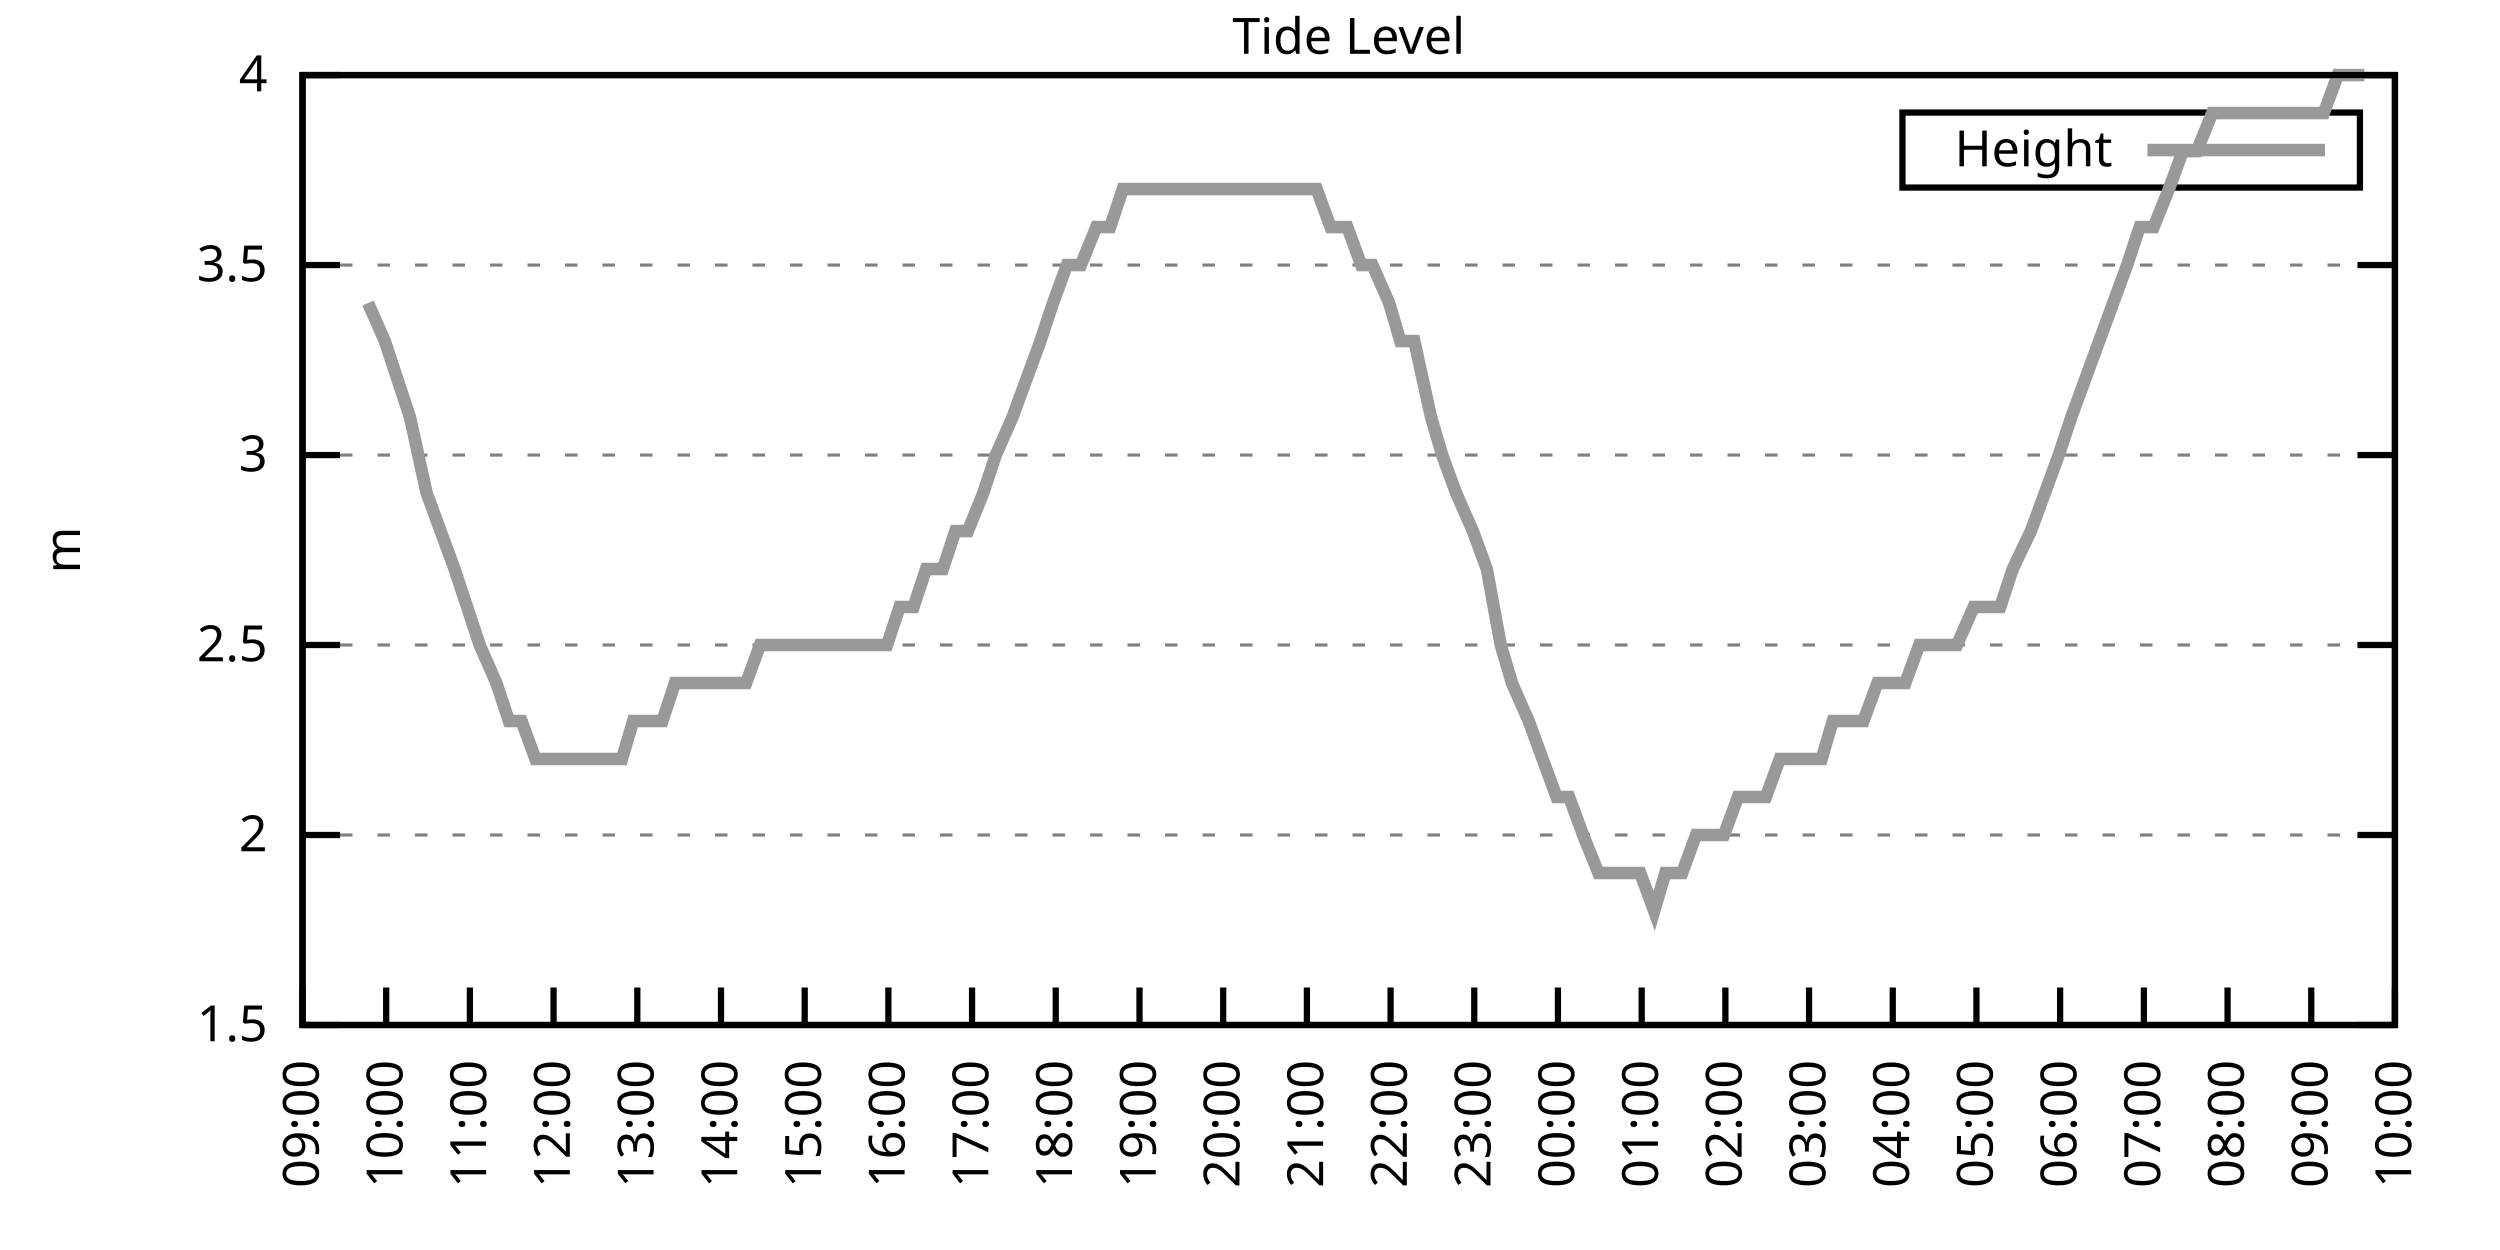
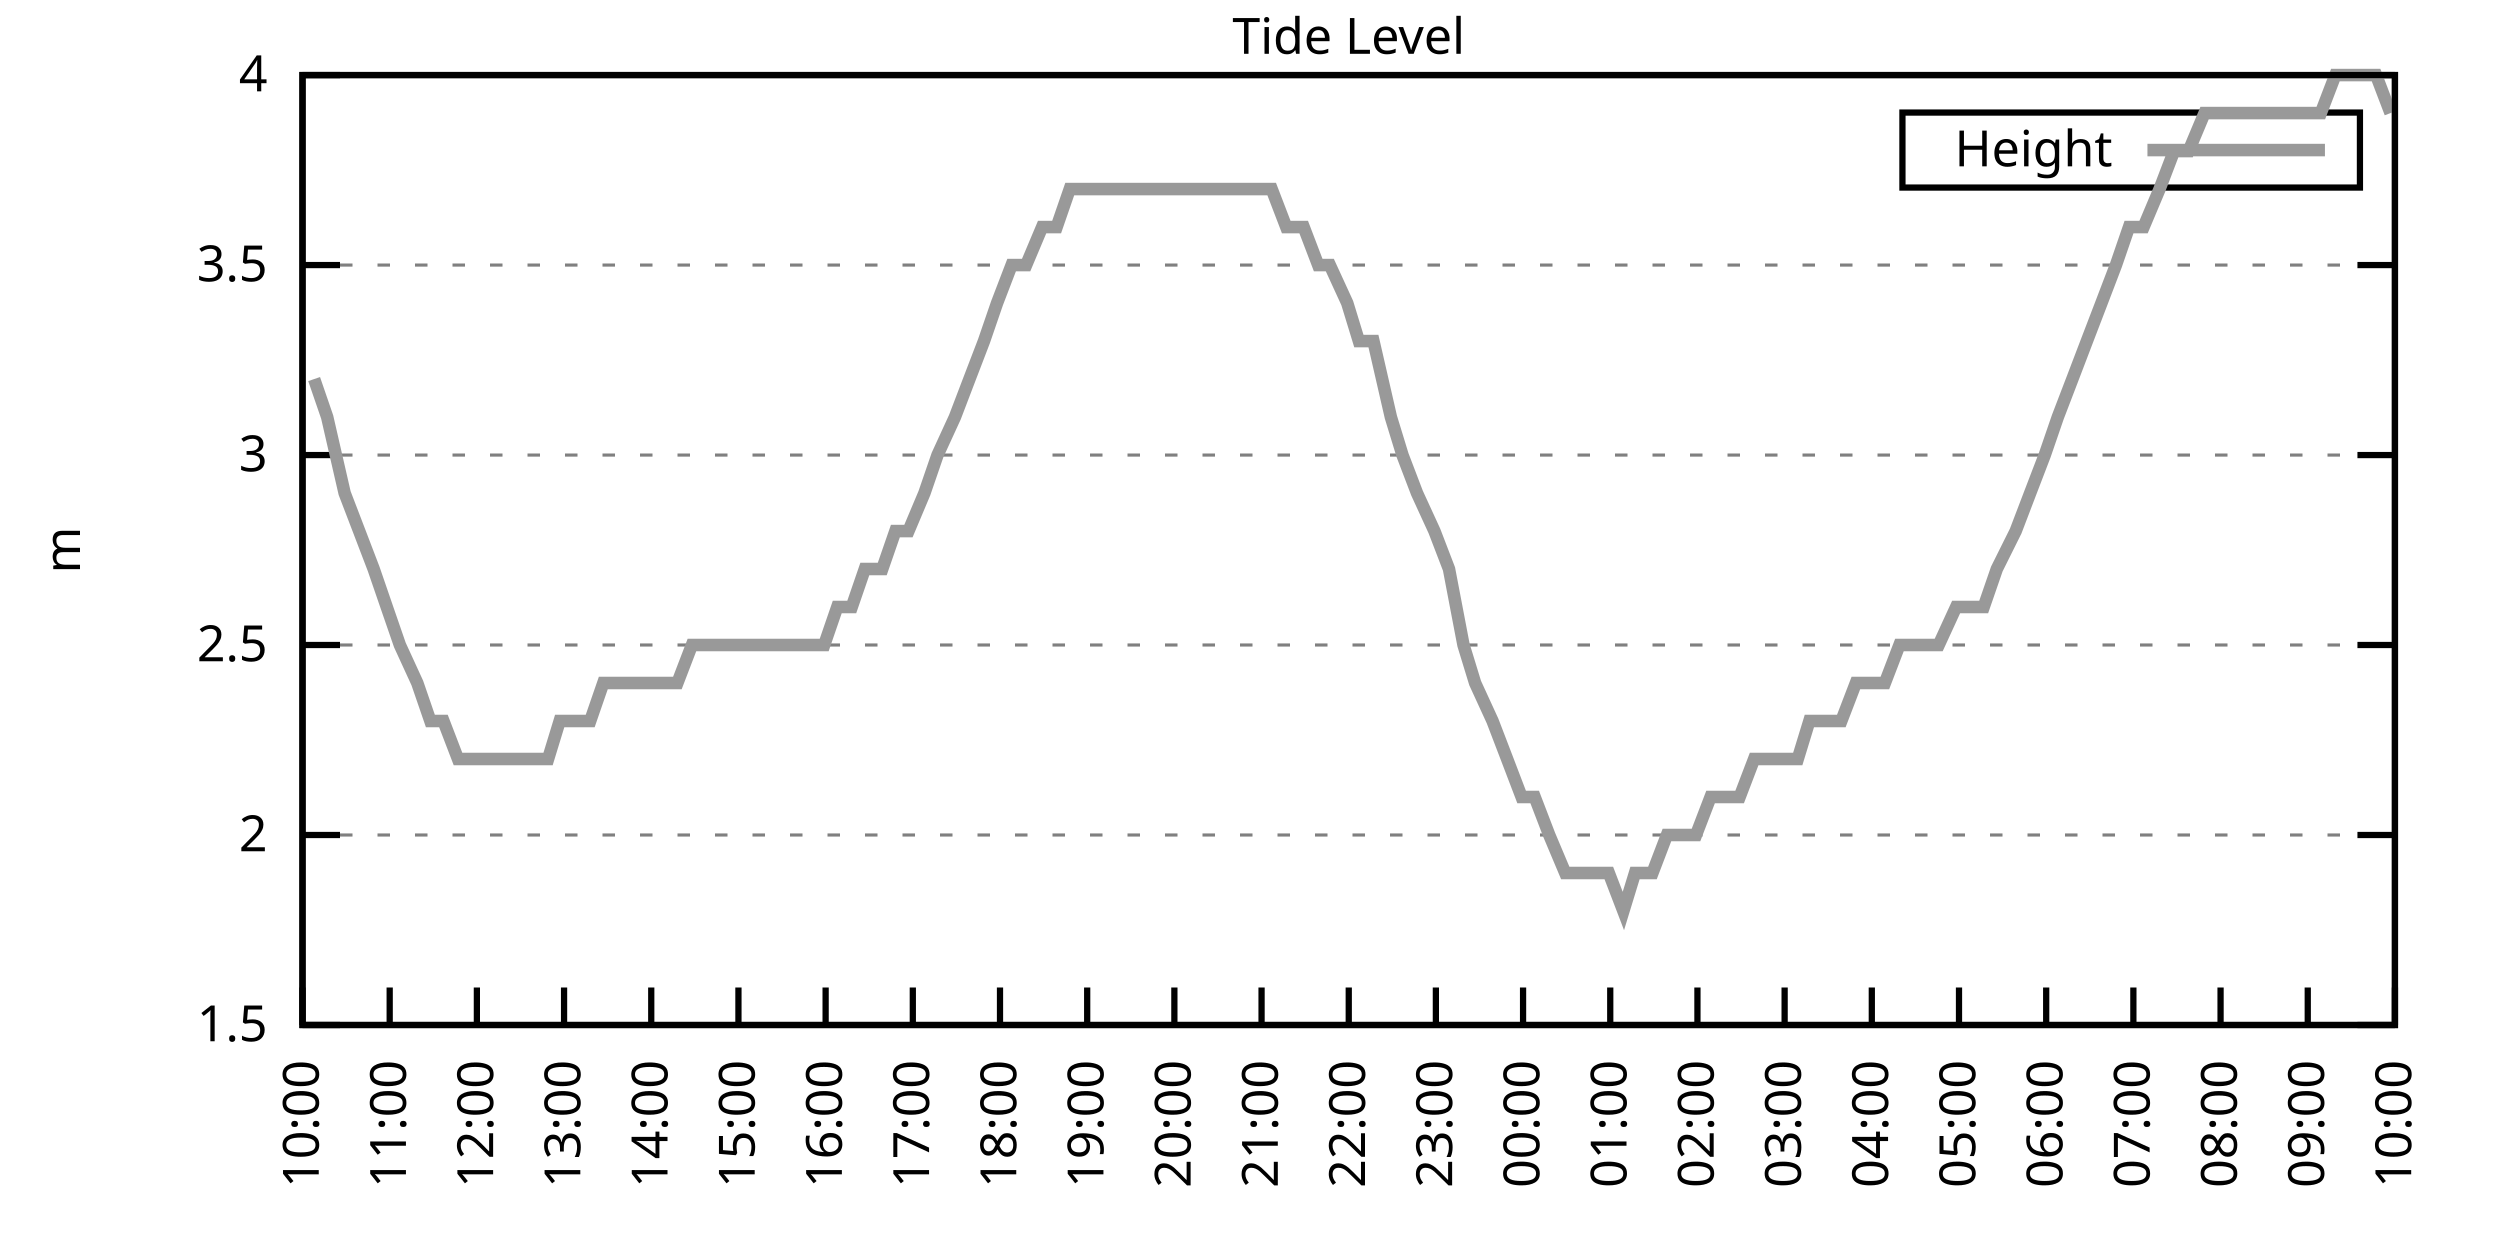
<svg xmlns="http://www.w3.org/2000/svg" xmlns:xlink="http://www.w3.org/1999/xlink" width="400" height="200" viewBox="0 0 400 200">
  <g id="gnuplot_canvas">
    <rect x="0" y="0" width="400" height="200" fill="none" />
    <defs>
      <circle id="gpDot" r="0.5" stroke-width="0.5" stroke="currentColor" />
      <path id="gpPt0" stroke-width="0.333" stroke="currentColor" d="M-1,0 h2 M0,-1 v2" />
      <path id="gpPt1" stroke-width="0.333" stroke="currentColor" d="M-1,-1 L1,1 M1,-1 L-1,1" />
      <path id="gpPt2" stroke-width="0.333" stroke="currentColor" d="M-1,0 L1,0 M0,-1 L0,1 M-1,-1 L1,1 M-1,1 L1,-1" />
      <rect id="gpPt3" stroke-width="0.333" stroke="currentColor" x="-1" y="-1" width="2" height="2" />
      <rect id="gpPt4" stroke-width="0.333" stroke="currentColor" fill="currentColor" x="-1" y="-1" width="2" height="2" />
      <circle id="gpPt5" stroke-width="0.333" stroke="currentColor" cx="0" cy="0" r="1" />
      <use xlink:href="#gpPt5" id="gpPt6" fill="currentColor" stroke="none" />
      <path id="gpPt7" stroke-width="0.333" stroke="currentColor" d="M0,-1.33 L-1.33,0.67 L1.33,0.67 z" />
      <use xlink:href="#gpPt7" id="gpPt8" fill="currentColor" stroke="none" />
      <use xlink:href="#gpPt7" id="gpPt9" stroke="currentColor" transform="rotate(180)" />
      <use xlink:href="#gpPt9" id="gpPt10" fill="currentColor" stroke="none" />
      <use xlink:href="#gpPt3" id="gpPt11" stroke="currentColor" transform="rotate(45)" />
      <use xlink:href="#gpPt11" id="gpPt12" fill="currentColor" stroke="none" />
      <path id="gpPt13" stroke-width="0.333" stroke="currentColor" d="M0,1.330 L1.265,0.411 L0.782,-1.067 L-0.782,-1.076 L-1.265,0.411 z" />
      <use xlink:href="#gpPt13" id="gpPt14" fill="currentColor" stroke="none" />
      <filter id="textbox" filterUnits="objectBoundingBox" x="0" y="0" height="1" width="1">
        <feFlood flood-color="white" flood-opacity="1" result="bgnd" />
        <feComposite in="SourceGraphic" in2="bgnd" operator="atop" />
      </filter>
      <filter id="greybox" filterUnits="objectBoundingBox" x="0" y="0" height="1" width="1">
        <feFlood flood-color="lightgrey" flood-opacity="1" result="grey" />
        <feComposite in="SourceGraphic" in2="grey" operator="atop" />
      </filter>
    </defs>
    <g fill="none" color="white" stroke="currentColor" stroke-width="1.00" stroke-linecap="butt" stroke-linejoin="miter">
</g>
    <g fill="none" color="black" stroke="currentColor" stroke-width="1.00" stroke-linecap="butt" stroke-linejoin="miter">
      <g stroke="none" shape-rendering="crispEdges">
        <polygon fill="rgb(255, 255, 255)" points="48.40,164.00 383.18,164.00 383.18,12.02 48.40,12.02 " />
      </g>
    </g>
    <g fill="none" color="black" stroke="currentColor" stroke-width="1.00" stroke-linecap="butt" stroke-linejoin="miter">
</g>
    <g fill="none" color="black" stroke="black" stroke-width="0.50" stroke-linecap="butt" stroke-linejoin="miter">
</g>
    <g fill="none" color="gray" stroke="currentColor" stroke-width="0.50" stroke-linecap="butt" stroke-linejoin="miter">
      <path stroke="gray" stroke-dasharray="2,4" class="gridline" d="M48.40,164.00 L383.19,164.00  " />
    </g>
    <g fill="none" color="gray" stroke="gray" stroke-width="1.00" stroke-linecap="butt" stroke-linejoin="miter">
</g>
    <g fill="none" color="black" stroke="currentColor" stroke-width="1.00" stroke-linecap="butt" stroke-linejoin="miter">
      <path stroke="black" d="M48.40,164.00 L54.40,164.00 M383.19,164.00 L377.19,164.00  " />
      <g transform="translate(42.80,166.60)" stroke="none" fill="black" font-family="Sans" font-size="8.00" text-anchor="end">
        <text>
          <tspan font-family="Sans"> 1.5</tspan>
        </text>
      </g>
    </g>
    <g fill="none" color="black" stroke="currentColor" stroke-width="1.00" stroke-linecap="butt" stroke-linejoin="miter">
</g>
    <g fill="none" color="black" stroke="black" stroke-width="0.50" stroke-linecap="butt" stroke-linejoin="miter">
</g>
    <g fill="none" color="gray" stroke="currentColor" stroke-width="0.50" stroke-linecap="butt" stroke-linejoin="miter">
      <path stroke="gray" stroke-dasharray="2,4" class="gridline" d="M48.40,133.60 L383.19,133.60  " />
    </g>
    <g fill="none" color="gray" stroke="gray" stroke-width="1.00" stroke-linecap="butt" stroke-linejoin="miter">
</g>
    <g fill="none" color="black" stroke="currentColor" stroke-width="1.00" stroke-linecap="butt" stroke-linejoin="miter">
      <path stroke="black" d="M48.40,133.60 L54.40,133.60 M383.19,133.60 L377.19,133.60  " />
      <g transform="translate(42.80,136.20)" stroke="none" fill="black" font-family="Sans" font-size="8.00" text-anchor="end">
        <text>
          <tspan font-family="Sans"> 2</tspan>
        </text>
      </g>
    </g>
    <g fill="none" color="black" stroke="currentColor" stroke-width="1.00" stroke-linecap="butt" stroke-linejoin="miter">
</g>
    <g fill="none" color="black" stroke="black" stroke-width="0.50" stroke-linecap="butt" stroke-linejoin="miter">
</g>
    <g fill="none" color="gray" stroke="currentColor" stroke-width="0.50" stroke-linecap="butt" stroke-linejoin="miter">
      <path stroke="gray" stroke-dasharray="2,4" class="gridline" d="M48.40,103.20 L383.19,103.20  " />
    </g>
    <g fill="none" color="gray" stroke="gray" stroke-width="1.00" stroke-linecap="butt" stroke-linejoin="miter">
</g>
    <g fill="none" color="black" stroke="currentColor" stroke-width="1.00" stroke-linecap="butt" stroke-linejoin="miter">
      <path stroke="black" d="M48.40,103.20 L54.40,103.20 M383.19,103.20 L377.19,103.20  " />
      <g transform="translate(42.80,105.80)" stroke="none" fill="black" font-family="Sans" font-size="8.00" text-anchor="end">
        <text>
          <tspan font-family="Sans"> 2.5</tspan>
        </text>
      </g>
    </g>
    <g fill="none" color="black" stroke="currentColor" stroke-width="1.00" stroke-linecap="butt" stroke-linejoin="miter">
</g>
    <g fill="none" color="black" stroke="black" stroke-width="0.50" stroke-linecap="butt" stroke-linejoin="miter">
</g>
    <g fill="none" color="gray" stroke="currentColor" stroke-width="0.50" stroke-linecap="butt" stroke-linejoin="miter">
      <path stroke="gray" stroke-dasharray="2,4" class="gridline" d="M48.40,72.81 L383.19,72.81  " />
    </g>
    <g fill="none" color="gray" stroke="gray" stroke-width="1.00" stroke-linecap="butt" stroke-linejoin="miter">
</g>
    <g fill="none" color="black" stroke="currentColor" stroke-width="1.00" stroke-linecap="butt" stroke-linejoin="miter">
      <path stroke="black" d="M48.40,72.81 L54.40,72.81 M383.19,72.81 L377.19,72.81  " />
      <g transform="translate(42.80,75.41)" stroke="none" fill="black" font-family="Sans" font-size="8.00" text-anchor="end">
        <text>
          <tspan font-family="Sans"> 3</tspan>
        </text>
      </g>
    </g>
    <g fill="none" color="black" stroke="currentColor" stroke-width="1.00" stroke-linecap="butt" stroke-linejoin="miter">
</g>
    <g fill="none" color="black" stroke="black" stroke-width="0.50" stroke-linecap="butt" stroke-linejoin="miter">
</g>
    <g fill="none" color="gray" stroke="currentColor" stroke-width="0.50" stroke-linecap="butt" stroke-linejoin="miter">
      <path stroke="gray" stroke-dasharray="2,4" class="gridline" d="M48.40,42.41 L383.19,42.41  " />
    </g>
    <g fill="none" color="gray" stroke="gray" stroke-width="1.00" stroke-linecap="butt" stroke-linejoin="miter">
</g>
    <g fill="none" color="black" stroke="currentColor" stroke-width="1.00" stroke-linecap="butt" stroke-linejoin="miter">
      <path stroke="black" d="M48.40,42.41 L54.40,42.41 M383.19,42.41 L377.19,42.41  " />
      <g transform="translate(42.80,45.01)" stroke="none" fill="black" font-family="Sans" font-size="8.00" text-anchor="end">
        <text>
          <tspan font-family="Sans"> 3.5</tspan>
        </text>
      </g>
    </g>
    <g fill="none" color="black" stroke="currentColor" stroke-width="1.00" stroke-linecap="butt" stroke-linejoin="miter">
</g>
    <g fill="none" color="black" stroke="black" stroke-width="0.50" stroke-linecap="butt" stroke-linejoin="miter">
</g>
    <g fill="none" color="gray" stroke="currentColor" stroke-width="0.50" stroke-linecap="butt" stroke-linejoin="miter">
      <path stroke="gray" stroke-dasharray="2,4" class="gridline" d="M48.40,12.01 L383.19,12.01  " />
    </g>
    <g fill="none" color="gray" stroke="gray" stroke-width="1.00" stroke-linecap="butt" stroke-linejoin="miter">
</g>
    <g fill="none" color="black" stroke="currentColor" stroke-width="1.00" stroke-linecap="butt" stroke-linejoin="miter">
      <path stroke="black" d="M48.40,12.01 L54.40,12.01 M383.19,12.01 L377.19,12.01  " />
      <g transform="translate(42.80,14.61)" stroke="none" fill="black" font-family="Sans" font-size="8.00" text-anchor="end">
        <text>
          <tspan font-family="Sans"> 4</tspan>
        </text>
      </g>
    </g>
    <g fill="none" color="black" stroke="currentColor" stroke-width="1.00" stroke-linecap="butt" stroke-linejoin="miter">
      <path stroke="black" d="M48.40,164.00 L48.40,158.00  " />
      <g transform="translate(51.00,169.60) rotate(270.00)" stroke="none" fill="black" font-family="Sans" font-size="8.00" text-anchor="end">
        <text>
-           <tspan font-family="Sans">09:00</tspan>
-         </text>
-       </g>
-     </g>
-     <g fill="none" color="black" stroke="currentColor" stroke-width="1.00" stroke-linecap="butt" stroke-linejoin="miter">
-       <path stroke="black" d="M61.79,164.00 L61.79,158.00  " />
-       <g transform="translate(64.39,169.60) rotate(270.00)" stroke="none" fill="black" font-family="Sans" font-size="8.00" text-anchor="end">
-         <text>
          <tspan font-family="Sans">10:00</tspan>
        </text>
      </g>
    </g>
    <g fill="none" color="black" stroke="currentColor" stroke-width="1.00" stroke-linecap="butt" stroke-linejoin="miter">
-       <path stroke="black" d="M75.18,164.00 L75.18,158.00  " />
-       <g transform="translate(77.78,169.60) rotate(270.00)" stroke="none" fill="black" font-family="Sans" font-size="8.00" text-anchor="end">
+       <path stroke="black" d="M62.35,164.00 L62.35,158.00  " />
+       <g transform="translate(64.95,169.60) rotate(270.00)" stroke="none" fill="black" font-family="Sans" font-size="8.00" text-anchor="end">
        <text>
          <tspan font-family="Sans">11:00</tspan>
        </text>
      </g>
    </g>
    <g fill="none" color="black" stroke="currentColor" stroke-width="1.00" stroke-linecap="butt" stroke-linejoin="miter">
-       <path stroke="black" d="M88.57,164.00 L88.57,158.00  " />
-       <g transform="translate(91.17,169.60) rotate(270.00)" stroke="none" fill="black" font-family="Sans" font-size="8.00" text-anchor="end">
+       <path stroke="black" d="M76.30,164.00 L76.30,158.00  " />
+       <g transform="translate(78.90,169.60) rotate(270.00)" stroke="none" fill="black" font-family="Sans" font-size="8.00" text-anchor="end">
        <text>
          <tspan font-family="Sans">12:00</tspan>
        </text>
      </g>
    </g>
    <g fill="none" color="black" stroke="currentColor" stroke-width="1.00" stroke-linecap="butt" stroke-linejoin="miter">
-       <path stroke="black" d="M101.97,164.00 L101.97,158.00  " />
-       <g transform="translate(104.57,169.60) rotate(270.00)" stroke="none" fill="black" font-family="Sans" font-size="8.00" text-anchor="end">
+       <path stroke="black" d="M90.25,164.00 L90.25,158.00  " />
+       <g transform="translate(92.85,169.60) rotate(270.00)" stroke="none" fill="black" font-family="Sans" font-size="8.00" text-anchor="end">
        <text>
          <tspan font-family="Sans">13:00</tspan>
        </text>
      </g>
    </g>
    <g fill="none" color="black" stroke="currentColor" stroke-width="1.00" stroke-linecap="butt" stroke-linejoin="miter">
-       <path stroke="black" d="M115.36,164.00 L115.36,158.00  " />
-       <g transform="translate(117.96,169.60) rotate(270.00)" stroke="none" fill="black" font-family="Sans" font-size="8.00" text-anchor="end">
+       <path stroke="black" d="M104.20,164.00 L104.20,158.00  " />
+       <g transform="translate(106.80,169.60) rotate(270.00)" stroke="none" fill="black" font-family="Sans" font-size="8.00" text-anchor="end">
        <text>
          <tspan font-family="Sans">14:00</tspan>
        </text>
      </g>
    </g>
    <g fill="none" color="black" stroke="currentColor" stroke-width="1.00" stroke-linecap="butt" stroke-linejoin="miter">
-       <path stroke="black" d="M128.75,164.00 L128.75,158.00  " />
-       <g transform="translate(131.35,169.60) rotate(270.00)" stroke="none" fill="black" font-family="Sans" font-size="8.00" text-anchor="end">
+       <path stroke="black" d="M118.15,164.00 L118.15,158.00  " />
+       <g transform="translate(120.75,169.60) rotate(270.00)" stroke="none" fill="black" font-family="Sans" font-size="8.00" text-anchor="end">
        <text>
          <tspan font-family="Sans">15:00</tspan>
        </text>
      </g>
    </g>
    <g fill="none" color="black" stroke="currentColor" stroke-width="1.00" stroke-linecap="butt" stroke-linejoin="miter">
-       <path stroke="black" d="M142.14,164.00 L142.14,158.00  " />
-       <g transform="translate(144.74,169.60) rotate(270.00)" stroke="none" fill="black" font-family="Sans" font-size="8.00" text-anchor="end">
+       <path stroke="black" d="M132.10,164.00 L132.10,158.00  " />
+       <g transform="translate(134.70,169.60) rotate(270.00)" stroke="none" fill="black" font-family="Sans" font-size="8.00" text-anchor="end">
        <text>
          <tspan font-family="Sans">16:00</tspan>
        </text>
      </g>
    </g>
    <g fill="none" color="black" stroke="currentColor" stroke-width="1.00" stroke-linecap="butt" stroke-linejoin="miter">
-       <path stroke="black" d="M155.53,164.00 L155.53,158.00  " />
-       <g transform="translate(158.13,169.60) rotate(270.00)" stroke="none" fill="black" font-family="Sans" font-size="8.00" text-anchor="end">
+       <path stroke="black" d="M146.05,164.00 L146.05,158.00  " />
+       <g transform="translate(148.65,169.60) rotate(270.00)" stroke="none" fill="black" font-family="Sans" font-size="8.00" text-anchor="end">
        <text>
          <tspan font-family="Sans">17:00</tspan>
        </text>
      </g>
    </g>
    <g fill="none" color="black" stroke="currentColor" stroke-width="1.00" stroke-linecap="butt" stroke-linejoin="miter">
-       <path stroke="black" d="M168.92,164.00 L168.92,158.00  " />
-       <g transform="translate(171.52,169.60) rotate(270.00)" stroke="none" fill="black" font-family="Sans" font-size="8.00" text-anchor="end">
+       <path stroke="black" d="M160.00,164.00 L160.00,158.00  " />
+       <g transform="translate(162.60,169.60) rotate(270.00)" stroke="none" fill="black" font-family="Sans" font-size="8.00" text-anchor="end">
        <text>
          <tspan font-family="Sans">18:00</tspan>
        </text>
      </g>
    </g>
    <g fill="none" color="black" stroke="currentColor" stroke-width="1.00" stroke-linecap="butt" stroke-linejoin="miter">
-       <path stroke="black" d="M182.32,164.00 L182.32,158.00  " />
-       <g transform="translate(184.92,169.60) rotate(270.00)" stroke="none" fill="black" font-family="Sans" font-size="8.00" text-anchor="end">
+       <path stroke="black" d="M173.95,164.00 L173.95,158.00  " />
+       <g transform="translate(176.55,169.60) rotate(270.00)" stroke="none" fill="black" font-family="Sans" font-size="8.00" text-anchor="end">
        <text>
          <tspan font-family="Sans">19:00</tspan>
        </text>
      </g>
    </g>
    <g fill="none" color="black" stroke="currentColor" stroke-width="1.00" stroke-linecap="butt" stroke-linejoin="miter">
-       <path stroke="black" d="M195.71,164.00 L195.71,158.00  " />
-       <g transform="translate(198.31,169.60) rotate(270.00)" stroke="none" fill="black" font-family="Sans" font-size="8.00" text-anchor="end">
+       <path stroke="black" d="M187.90,164.00 L187.90,158.00  " />
+       <g transform="translate(190.50,169.60) rotate(270.00)" stroke="none" fill="black" font-family="Sans" font-size="8.00" text-anchor="end">
        <text>
          <tspan font-family="Sans">20:00</tspan>
        </text>
      </g>
    </g>
    <g fill="none" color="black" stroke="currentColor" stroke-width="1.00" stroke-linecap="butt" stroke-linejoin="miter">
-       <path stroke="black" d="M209.10,164.00 L209.10,158.00  " />
-       <g transform="translate(211.70,169.60) rotate(270.00)" stroke="none" fill="black" font-family="Sans" font-size="8.00" text-anchor="end">
+       <path stroke="black" d="M201.85,164.00 L201.85,158.00  " />
+       <g transform="translate(204.45,169.60) rotate(270.00)" stroke="none" fill="black" font-family="Sans" font-size="8.00" text-anchor="end">
        <text>
          <tspan font-family="Sans">21:00</tspan>
        </text>
      </g>
    </g>
    <g fill="none" color="black" stroke="currentColor" stroke-width="1.00" stroke-linecap="butt" stroke-linejoin="miter">
-       <path stroke="black" d="M222.49,164.00 L222.49,158.00  " />
-       <g transform="translate(225.09,169.60) rotate(270.00)" stroke="none" fill="black" font-family="Sans" font-size="8.00" text-anchor="end">
+       <path stroke="black" d="M215.80,164.00 L215.80,158.00  " />
+       <g transform="translate(218.40,169.60) rotate(270.00)" stroke="none" fill="black" font-family="Sans" font-size="8.00" text-anchor="end">
        <text>
          <tspan font-family="Sans">22:00</tspan>
        </text>
      </g>
    </g>
    <g fill="none" color="black" stroke="currentColor" stroke-width="1.00" stroke-linecap="butt" stroke-linejoin="miter">
-       <path stroke="black" d="M235.88,164.00 L235.88,158.00  " />
-       <g transform="translate(238.48,169.60) rotate(270.00)" stroke="none" fill="black" font-family="Sans" font-size="8.00" text-anchor="end">
+       <path stroke="black" d="M229.74,164.00 L229.74,158.00  " />
+       <g transform="translate(232.34,169.60) rotate(270.00)" stroke="none" fill="black" font-family="Sans" font-size="8.00" text-anchor="end">
        <text>
          <tspan font-family="Sans">23:00</tspan>
        </text>
      </g>
    </g>
    <g fill="none" color="black" stroke="currentColor" stroke-width="1.00" stroke-linecap="butt" stroke-linejoin="miter">
-       <path stroke="black" d="M249.27,164.00 L249.27,158.00  " />
-       <g transform="translate(251.87,169.60) rotate(270.00)" stroke="none" fill="black" font-family="Sans" font-size="8.00" text-anchor="end">
+       <path stroke="black" d="M243.69,164.00 L243.69,158.00  " />
+       <g transform="translate(246.29,169.60) rotate(270.00)" stroke="none" fill="black" font-family="Sans" font-size="8.00" text-anchor="end">
        <text>
          <tspan font-family="Sans">00:00</tspan>
        </text>
      </g>
    </g>
    <g fill="none" color="black" stroke="currentColor" stroke-width="1.00" stroke-linecap="butt" stroke-linejoin="miter">
-       <path stroke="black" d="M262.67,164.00 L262.67,158.00  " />
-       <g transform="translate(265.27,169.60) rotate(270.00)" stroke="none" fill="black" font-family="Sans" font-size="8.00" text-anchor="end">
+       <path stroke="black" d="M257.64,164.00 L257.64,158.00  " />
+       <g transform="translate(260.24,169.60) rotate(270.00)" stroke="none" fill="black" font-family="Sans" font-size="8.00" text-anchor="end">
        <text>
          <tspan font-family="Sans">01:00</tspan>
        </text>
      </g>
    </g>
    <g fill="none" color="black" stroke="currentColor" stroke-width="1.00" stroke-linecap="butt" stroke-linejoin="miter">
-       <path stroke="black" d="M276.06,164.00 L276.06,158.00  " />
-       <g transform="translate(278.66,169.60) rotate(270.00)" stroke="none" fill="black" font-family="Sans" font-size="8.00" text-anchor="end">
+       <path stroke="black" d="M271.59,164.00 L271.59,158.00  " />
+       <g transform="translate(274.19,169.60) rotate(270.00)" stroke="none" fill="black" font-family="Sans" font-size="8.00" text-anchor="end">
        <text>
          <tspan font-family="Sans">02:00</tspan>
        </text>
      </g>
    </g>
    <g fill="none" color="black" stroke="currentColor" stroke-width="1.00" stroke-linecap="butt" stroke-linejoin="miter">
-       <path stroke="black" d="M289.45,164.00 L289.45,158.00  " />
-       <g transform="translate(292.05,169.60) rotate(270.00)" stroke="none" fill="black" font-family="Sans" font-size="8.00" text-anchor="end">
+       <path stroke="black" d="M285.54,164.00 L285.54,158.00  " />
+       <g transform="translate(288.14,169.60) rotate(270.00)" stroke="none" fill="black" font-family="Sans" font-size="8.00" text-anchor="end">
        <text>
          <tspan font-family="Sans">03:00</tspan>
        </text>
      </g>
    </g>
    <g fill="none" color="black" stroke="currentColor" stroke-width="1.00" stroke-linecap="butt" stroke-linejoin="miter">
-       <path stroke="black" d="M302.84,164.00 L302.84,158.00  " />
-       <g transform="translate(305.44,169.60) rotate(270.00)" stroke="none" fill="black" font-family="Sans" font-size="8.00" text-anchor="end">
+       <path stroke="black" d="M299.49,164.00 L299.49,158.00  " />
+       <g transform="translate(302.09,169.60) rotate(270.00)" stroke="none" fill="black" font-family="Sans" font-size="8.00" text-anchor="end">
        <text>
          <tspan font-family="Sans">04:00</tspan>
        </text>
      </g>
    </g>
    <g fill="none" color="black" stroke="currentColor" stroke-width="1.00" stroke-linecap="butt" stroke-linejoin="miter">
-       <path stroke="black" d="M316.23,164.00 L316.23,158.00  " />
-       <g transform="translate(318.83,169.60) rotate(270.00)" stroke="none" fill="black" font-family="Sans" font-size="8.00" text-anchor="end">
+       <path stroke="black" d="M313.44,164.00 L313.44,158.00  " />
+       <g transform="translate(316.04,169.60) rotate(270.00)" stroke="none" fill="black" font-family="Sans" font-size="8.00" text-anchor="end">
        <text>
          <tspan font-family="Sans">05:00</tspan>
        </text>
      </g>
    </g>
    <g fill="none" color="black" stroke="currentColor" stroke-width="1.00" stroke-linecap="butt" stroke-linejoin="miter">
-       <path stroke="black" d="M329.62,164.00 L329.62,158.00  " />
-       <g transform="translate(332.22,169.60) rotate(270.00)" stroke="none" fill="black" font-family="Sans" font-size="8.00" text-anchor="end">
+       <path stroke="black" d="M327.39,164.00 L327.39,158.00  " />
+       <g transform="translate(329.99,169.60) rotate(270.00)" stroke="none" fill="black" font-family="Sans" font-size="8.00" text-anchor="end">
        <text>
          <tspan font-family="Sans">06:00</tspan>
        </text>
      </g>
    </g>
    <g fill="none" color="black" stroke="currentColor" stroke-width="1.00" stroke-linecap="butt" stroke-linejoin="miter">
-       <path stroke="black" d="M343.02,164.00 L343.02,158.00  " />
-       <g transform="translate(345.62,169.60) rotate(270.00)" stroke="none" fill="black" font-family="Sans" font-size="8.00" text-anchor="end">
+       <path stroke="black" d="M341.34,164.00 L341.34,158.00  " />
+       <g transform="translate(343.94,169.60) rotate(270.00)" stroke="none" fill="black" font-family="Sans" font-size="8.00" text-anchor="end">
        <text>
          <tspan font-family="Sans">07:00</tspan>
        </text>
      </g>
    </g>
    <g fill="none" color="black" stroke="currentColor" stroke-width="1.00" stroke-linecap="butt" stroke-linejoin="miter">
-       <path stroke="black" d="M356.41,164.00 L356.41,158.00  " />
-       <g transform="translate(359.01,169.60) rotate(270.00)" stroke="none" fill="black" font-family="Sans" font-size="8.00" text-anchor="end">
+       <path stroke="black" d="M355.29,164.00 L355.29,158.00  " />
+       <g transform="translate(357.89,169.60) rotate(270.00)" stroke="none" fill="black" font-family="Sans" font-size="8.00" text-anchor="end">
        <text>
          <tspan font-family="Sans">08:00</tspan>
        </text>
      </g>
    </g>
    <g fill="none" color="black" stroke="currentColor" stroke-width="1.00" stroke-linecap="butt" stroke-linejoin="miter">
-       <path stroke="black" d="M369.80,164.00 L369.80,158.00  " />
-       <g transform="translate(372.40,169.60) rotate(270.00)" stroke="none" fill="black" font-family="Sans" font-size="8.00" text-anchor="end">
+       <path stroke="black" d="M369.24,164.00 L369.24,158.00  " />
+       <g transform="translate(371.84,169.60) rotate(270.00)" stroke="none" fill="black" font-family="Sans" font-size="8.00" text-anchor="end">
        <text>
          <tspan font-family="Sans">09:00</tspan>
        </text>
      </g>
    </g>
    <g fill="none" color="black" stroke="currentColor" stroke-width="1.00" stroke-linecap="butt" stroke-linejoin="miter">
      <path stroke="black" d="M383.19,164.00 L383.19,158.00  " />
      <g transform="translate(385.79,169.60) rotate(270.00)" stroke="none" fill="black" font-family="Sans" font-size="8.00" text-anchor="end">
        <text>
          <tspan font-family="Sans">10:00</tspan>
        </text>
      </g>
    </g>
    <g fill="none" color="black" stroke="currentColor" stroke-width="1.00" stroke-linecap="butt" stroke-linejoin="miter">
</g>
    <g fill="none" color="black" stroke="currentColor" stroke-width="1.00" stroke-linecap="butt" stroke-linejoin="miter">
      <path stroke="black" d="M48.40,12.01 L48.40,164.00 L383.19,164.00 L383.19,12.01 L48.40,12.01 Z  " />
    </g>
    <g fill="none" color="black" stroke="currentColor" stroke-width="1.00" stroke-linecap="butt" stroke-linejoin="miter">
</g>
    <g fill="none" color="black" stroke="currentColor" stroke-width="1.00" stroke-linecap="butt" stroke-linejoin="miter">
      <path stroke="black" d="M304.39,30.01 L304.39,18.01 L377.59,18.01 L377.59,30.01 L304.39,30.01 Z  " />
    </g>
    <g id="Tide_level_plot_1">
      <g fill="none" color="white" stroke="black" stroke-width="2.00" stroke-linecap="butt" stroke-linejoin="miter">
</g>
      <g fill="none" color="black" stroke="currentColor" stroke-width="2.00" stroke-linecap="butt" stroke-linejoin="miter">
        <g transform="translate(337.99,26.61)" stroke="none" fill="black" font-family="Sans" font-size="8.00" text-anchor="end">
          <text>
            <tspan font-family="Sans">Height</tspan>
          </text>
        </g>
      </g>
      <g fill="none" color="black" stroke="currentColor" stroke-width="2.00" stroke-linecap="butt" stroke-linejoin="miter">
-         <path stroke="rgb(153, 153, 153)" d="M343.59,24.01 L371.99,24.01 M58.89,48.49 L61.57,54.57 L63.58,60.65 L65.59,66.73 L68.26,78.89 L70.50,84.97   L72.73,91.04 L74.74,97.12 L76.75,103.20 L79.42,109.28 L81.43,115.36 L83.44,115.36 L85.67,121.44 L88.35,121.44   L90.58,121.44 L92.59,121.44 L95.05,121.44 L97.06,121.44 L99.51,121.44 L101.30,115.36 L103.53,115.36 L105.98,115.36   L107.99,109.28 L110.45,109.28 L112.46,109.28 L114.69,109.28 L117.37,109.28 L119.38,109.28 L121.61,103.20 L123.84,103.20   L125.85,103.20 L128.30,103.20 L130.54,103.20 L132.77,103.20 L134.78,103.20 L137.45,103.20 L139.69,103.20 L141.92,103.20   L143.93,97.12 L146.16,97.12 L148.17,91.04 L150.85,91.04 L152.85,84.97 L154.86,84.97 L157.32,78.89 L159.33,72.81   L162.01,66.73 L164.24,60.65 L166.47,54.57 L168.48,48.49 L170.71,42.41 L172.94,42.41 L175.40,36.33 L177.63,36.33   L179.64,30.25 L181.65,30.25 L184.32,30.25 L186.56,30.25 L188.57,30.25 L191.02,30.25 L193.03,30.25 L195.04,30.25   L197.27,30.25 L199.50,30.25 L201.96,30.25 L204.19,30.25 L206.20,30.25 L208.88,30.25 L210.66,30.25 L212.89,36.33   L215.57,36.33 L217.80,42.41 L219.59,42.41 L222.27,48.49 L224.05,54.57 L226.29,54.57 L228.96,66.73 L230.75,72.81   L232.98,78.89 L235.66,84.97 L237.89,91.04 L240.12,103.20 L241.91,109.28 L244.59,115.36 L246.82,121.44 L249.05,127.52   L251.06,127.52 L253.29,133.60 L255.75,139.68 L257.98,139.68 L259.99,139.68 L262.44,139.68 L264.67,145.76 L266.46,139.68   L269.14,139.68 L271.37,133.60 L273.38,133.60 L275.83,133.60 L278.07,127.52 L280.30,127.52 L282.53,127.52 L284.76,121.44   L286.99,121.44 L289.23,121.44 L291.46,121.44 L293.24,115.36 L295.92,115.36 L298.15,115.36 L300.39,109.28 L302.62,109.28   L304.85,109.28 L307.08,103.20 L308.87,103.20 L311.54,103.20 L313.11,103.20 L315.79,97.12 L317.79,97.12 L320.03,97.12   L322.04,91.04 L324.94,84.97 L327.17,78.89 L329.40,72.81 L331.41,66.73 L333.64,60.65 L335.87,54.57 L338.10,48.49   L340.34,42.41 L342.35,36.33 L344.58,36.33 L347.03,30.25 L349.26,24.17 L351.50,24.17 L353.95,18.09 L355.96,18.09   L358.19,18.09 L360.42,18.09 L362.43,18.09 L365.11,18.09 L366.90,18.09 L369.58,18.09 L371.81,18.09 L374.04,12.01   L376.27,12.01 L378.28,12.01  " />
+         <path stroke="rgb(153, 153, 153)" d="M343.59,24.01 L371.99,24.01 M50.26,60.65 L52.35,66.73 L55.14,78.89 L57.47,84.97 L59.79,91.04 L61.88,97.12   L63.98,103.20 L66.77,109.28 L68.86,115.36 L70.95,115.36 L73.28,121.44 L76.07,121.44 L78.39,121.44 L80.48,121.44   L83.04,121.44 L85.13,121.44 L87.69,121.44 L89.55,115.36 L91.88,115.36 L94.43,115.36 L96.53,109.28 L99.08,109.28   L101.18,109.28 L103.50,109.28 L106.29,109.28 L108.38,109.28 L110.71,103.20 L113.03,103.20 L115.13,103.20 L117.68,103.20   L120.01,103.20 L122.33,103.20 L124.43,103.20 L127.22,103.20 L129.54,103.20 L131.87,103.20 L133.96,97.12 L136.28,97.12   L138.37,91.04 L141.16,91.04 L143.26,84.97 L145.35,84.97 L147.91,78.89 L150.00,72.81 L152.79,66.73 L155.11,60.65   L157.44,54.57 L159.53,48.49 L161.86,42.41 L164.18,42.41 L166.74,36.33 L169.06,36.33 L171.16,30.25 L173.25,30.25   L176.04,30.25 L178.36,30.25 L180.46,30.25 L183.01,30.25 L185.11,30.25 L187.20,30.25 L189.52,30.25 L191.85,30.25   L194.41,30.25 L196.73,30.25 L198.82,30.25 L201.61,30.25 L203.47,30.25 L205.80,36.33 L208.59,36.33 L210.91,42.41   L212.77,42.41 L215.56,48.49 L217.42,54.57 L219.75,54.57 L222.54,66.73 L224.40,72.81 L226.72,78.89 L229.51,84.97   L231.84,91.04 L234.16,103.20 L236.02,109.28 L238.81,115.36 L241.14,121.44 L243.46,127.52 L245.55,127.52 L247.88,133.60   L250.44,139.68 L252.76,139.68 L254.85,139.68 L257.41,139.68 L259.74,145.76 L261.60,139.68 L264.39,139.68 L266.71,133.60   L268.80,133.60 L271.36,133.60 L273.69,127.52 L276.01,127.52 L278.34,127.52 L280.66,121.44 L282.99,121.44 L285.31,121.44   L287.64,121.44 L289.50,115.36 L292.29,115.36 L294.61,115.36 L296.94,109.28 L299.26,109.28 L301.58,109.28 L303.91,103.20   L305.77,103.20 L308.56,103.20 L310.19,103.20 L312.98,97.12 L315.07,97.12 L317.39,97.12 L319.49,91.04 L322.51,84.97   L324.83,78.89 L327.16,72.81 L329.25,66.73 L331.58,60.65 L333.90,54.57 L336.23,48.49 L338.55,42.41 L340.64,36.33   L342.97,36.33 L345.53,30.25 L347.85,24.17 L350.18,24.17 L352.73,18.09 L354.83,18.09 L357.15,18.09 L359.48,18.09   L361.57,18.09 L364.36,18.09 L366.22,18.09 L369.01,18.09 L371.33,18.09 L373.66,12.01 L375.98,12.01 L378.08,12.01   L380.17,12.01 L382.49,18.09  " />
      </g>
    </g>
    <g fill="none" color="black" stroke="currentColor" stroke-width="2.00" stroke-linecap="butt" stroke-linejoin="miter">
</g>
    <g fill="none" color="black" stroke="black" stroke-width="1.00" stroke-linecap="butt" stroke-linejoin="miter">
</g>
    <g fill="none" color="black" stroke="currentColor" stroke-width="1.00" stroke-linecap="butt" stroke-linejoin="miter">
      <path stroke="black" d="M48.40,12.01 L48.40,164.00 L383.19,164.00 L383.19,12.01 L48.40,12.01 Z  " />
      <g transform="translate(12.80,88.01) rotate(270.00)" stroke="none" fill="black" font-family="Sans" font-size="8.00" text-anchor="middle">
        <text>
          <tspan font-family="Sans">m</tspan>
        </text>
      </g>
    </g>
    <g fill="none" color="black" stroke="currentColor" stroke-width="1.00" stroke-linecap="butt" stroke-linejoin="miter">
</g>
    <g fill="none" color="black" stroke="currentColor" stroke-width="1.00" stroke-linecap="butt" stroke-linejoin="miter">
      <g transform="translate(215.79,8.61)" stroke="none" fill="black" font-family="Sans" font-size="8.00" text-anchor="middle">
        <text>
          <tspan font-family="Sans">Tide Level</tspan>
        </text>
      </g>
    </g>
    <g fill="none" color="black" stroke="currentColor" stroke-width="1.00" stroke-linecap="butt" stroke-linejoin="miter">
</g>
  </g>
</svg>
